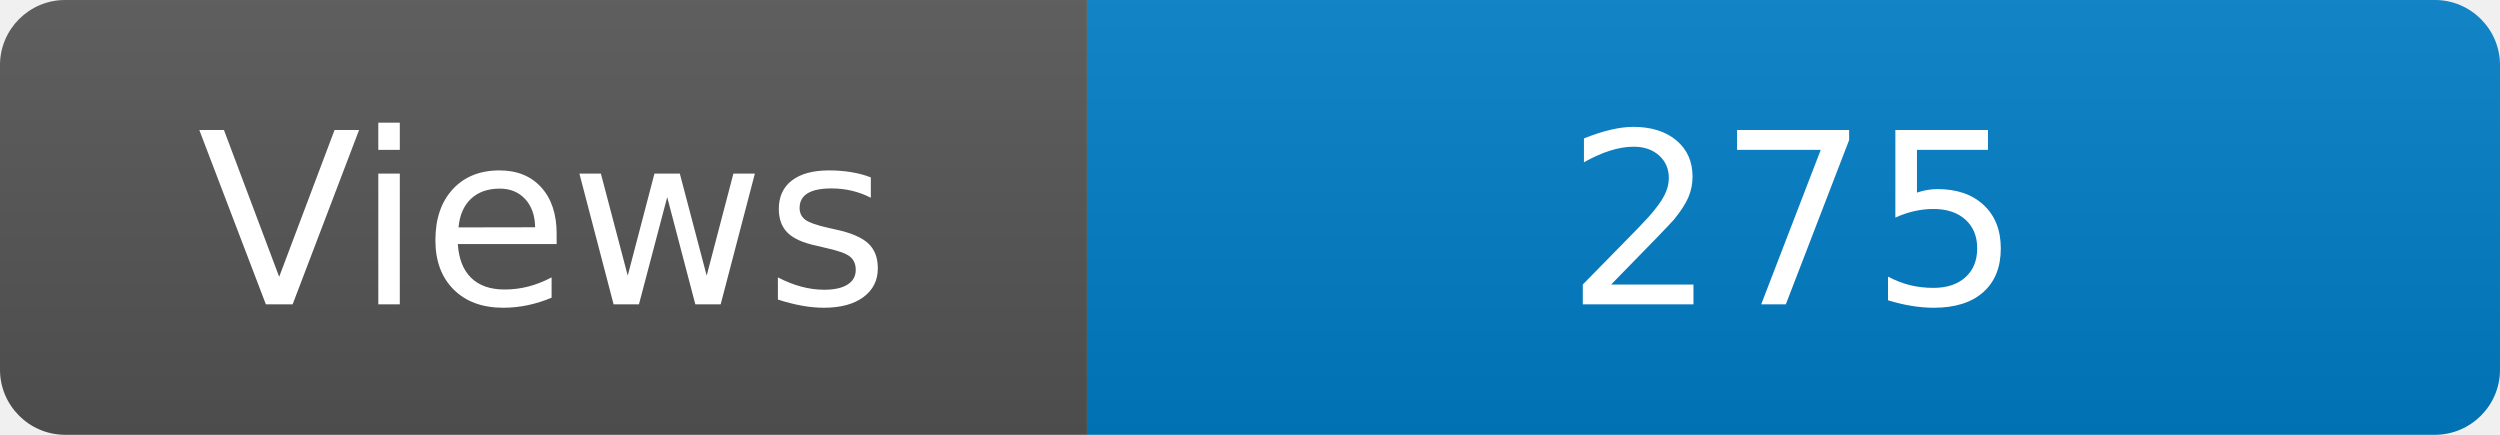
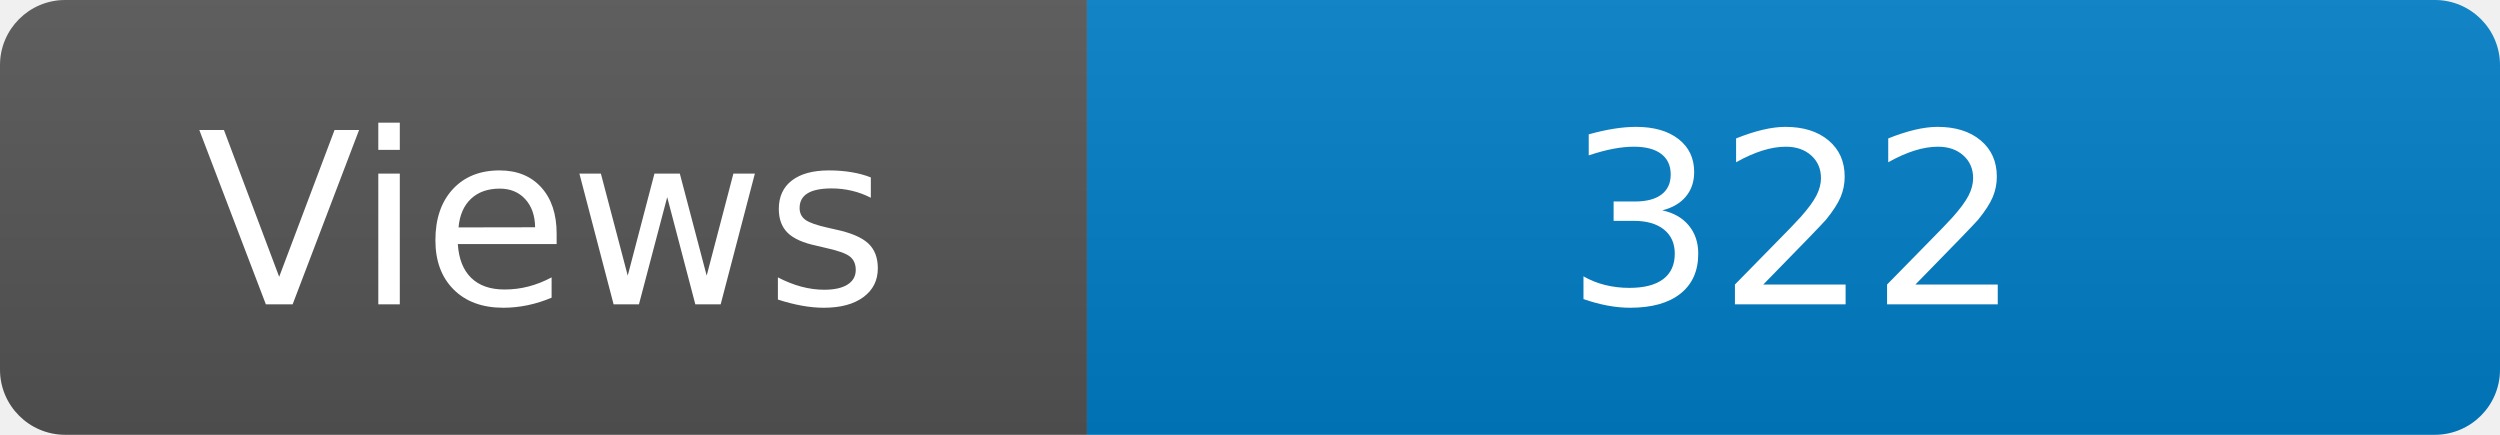
<svg xmlns="http://www.w3.org/2000/svg" width="115" height="20" role="img" aria-label="Maintained?: yes">
  <linearGradient id="s" x2="0" y2="100%">
    <stop offset="0" stop-color="#bbb" stop-opacity=".1" />
    <stop offset="1" stop-opacity=".1" />
  </linearGradient>
  <clipPath id="r">
    <rect width="115" height="20" rx="3" fill="#fff" />
  </clipPath>
  <g clip-path="url(#r)">
    <rect width="50" height="20" fill="#555" />
    <rect x="50" width="160" height="20" fill="#007ec6" />
    <rect width="115" height="20" fill="url(#s)" />
  </g>
  <g fill="#fff" text-anchor="middle" font-family="Verdana,Geneva,DejaVu Sans,sans-serif" font-size="110">
    <text x="250" y="140" transform="scale(.1)" fill="#fff">Views</text>
-     <text x="825" y="140" transform="scale(.1)" fill="#fff">275</text>
+     <text x="825" y="140" transform="scale(.1)" fill="#fff">322</text>
  </g>
</svg>
